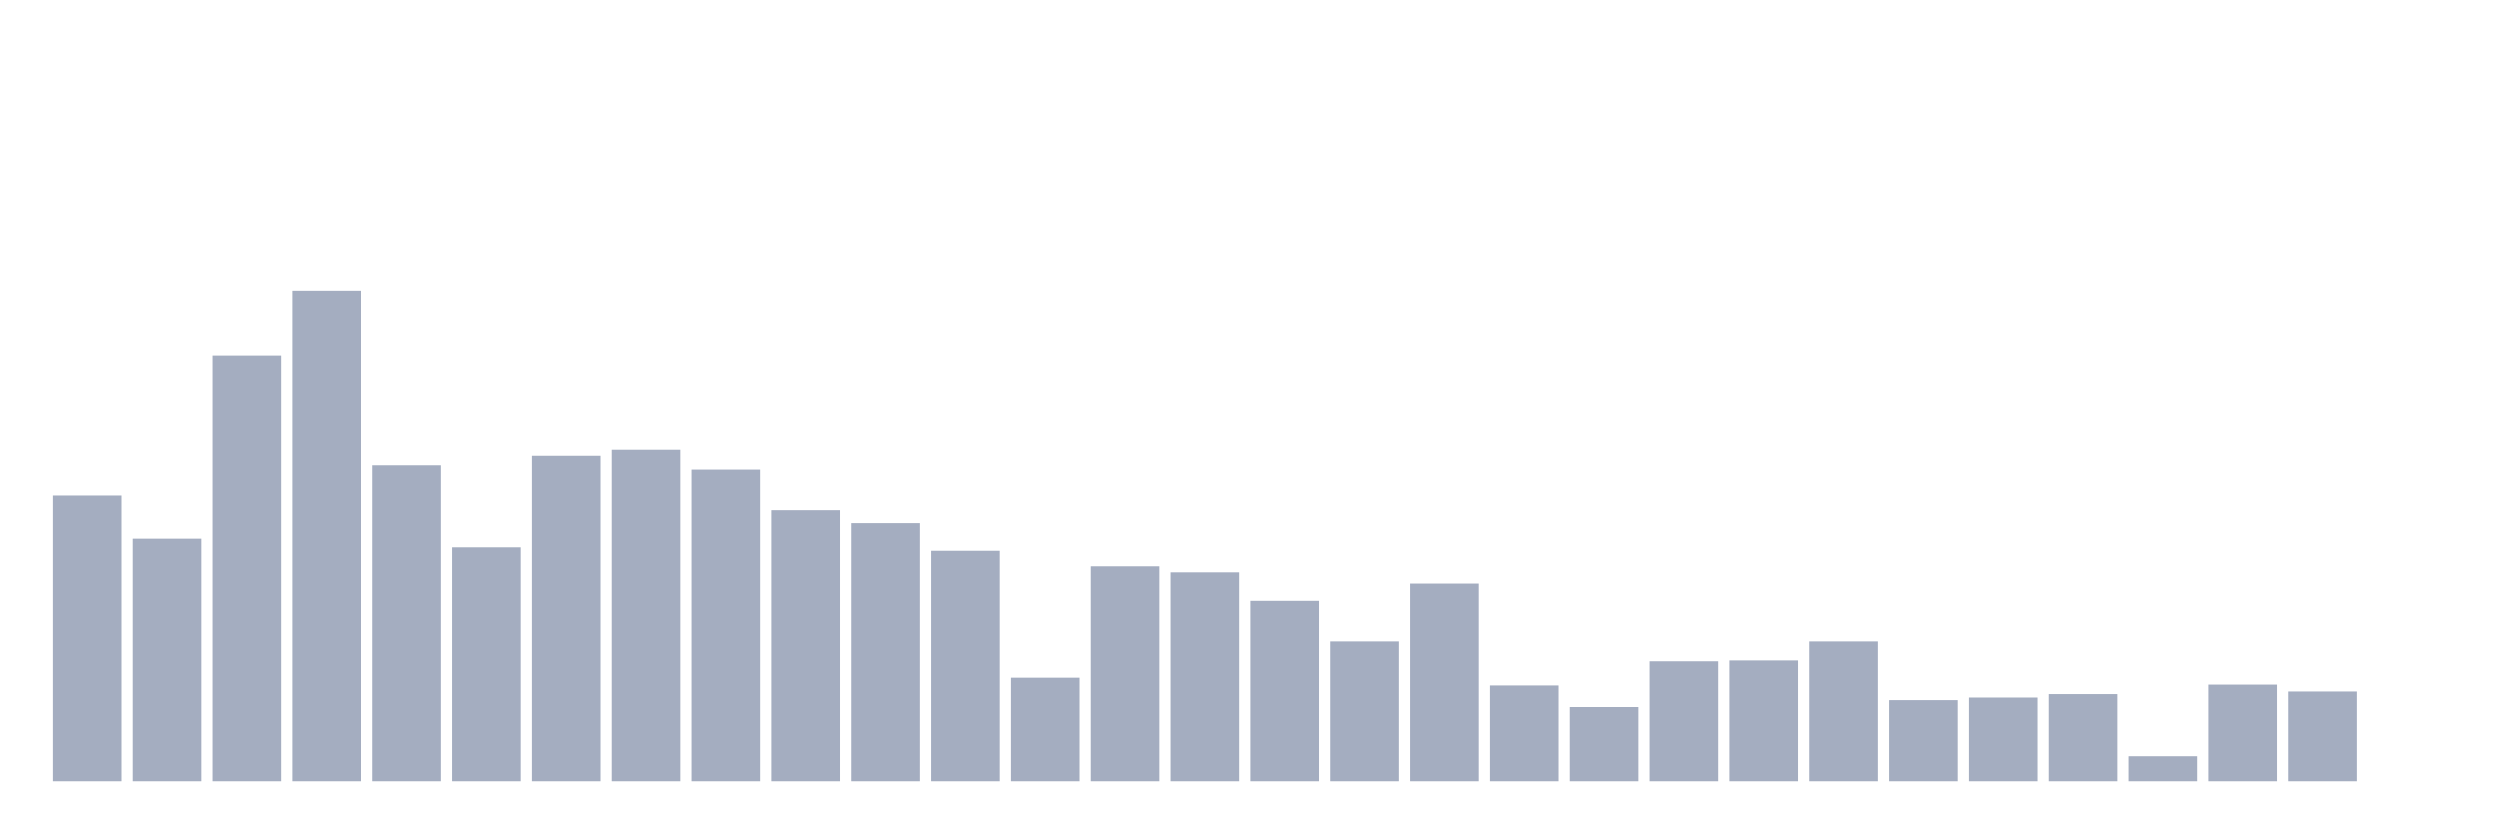
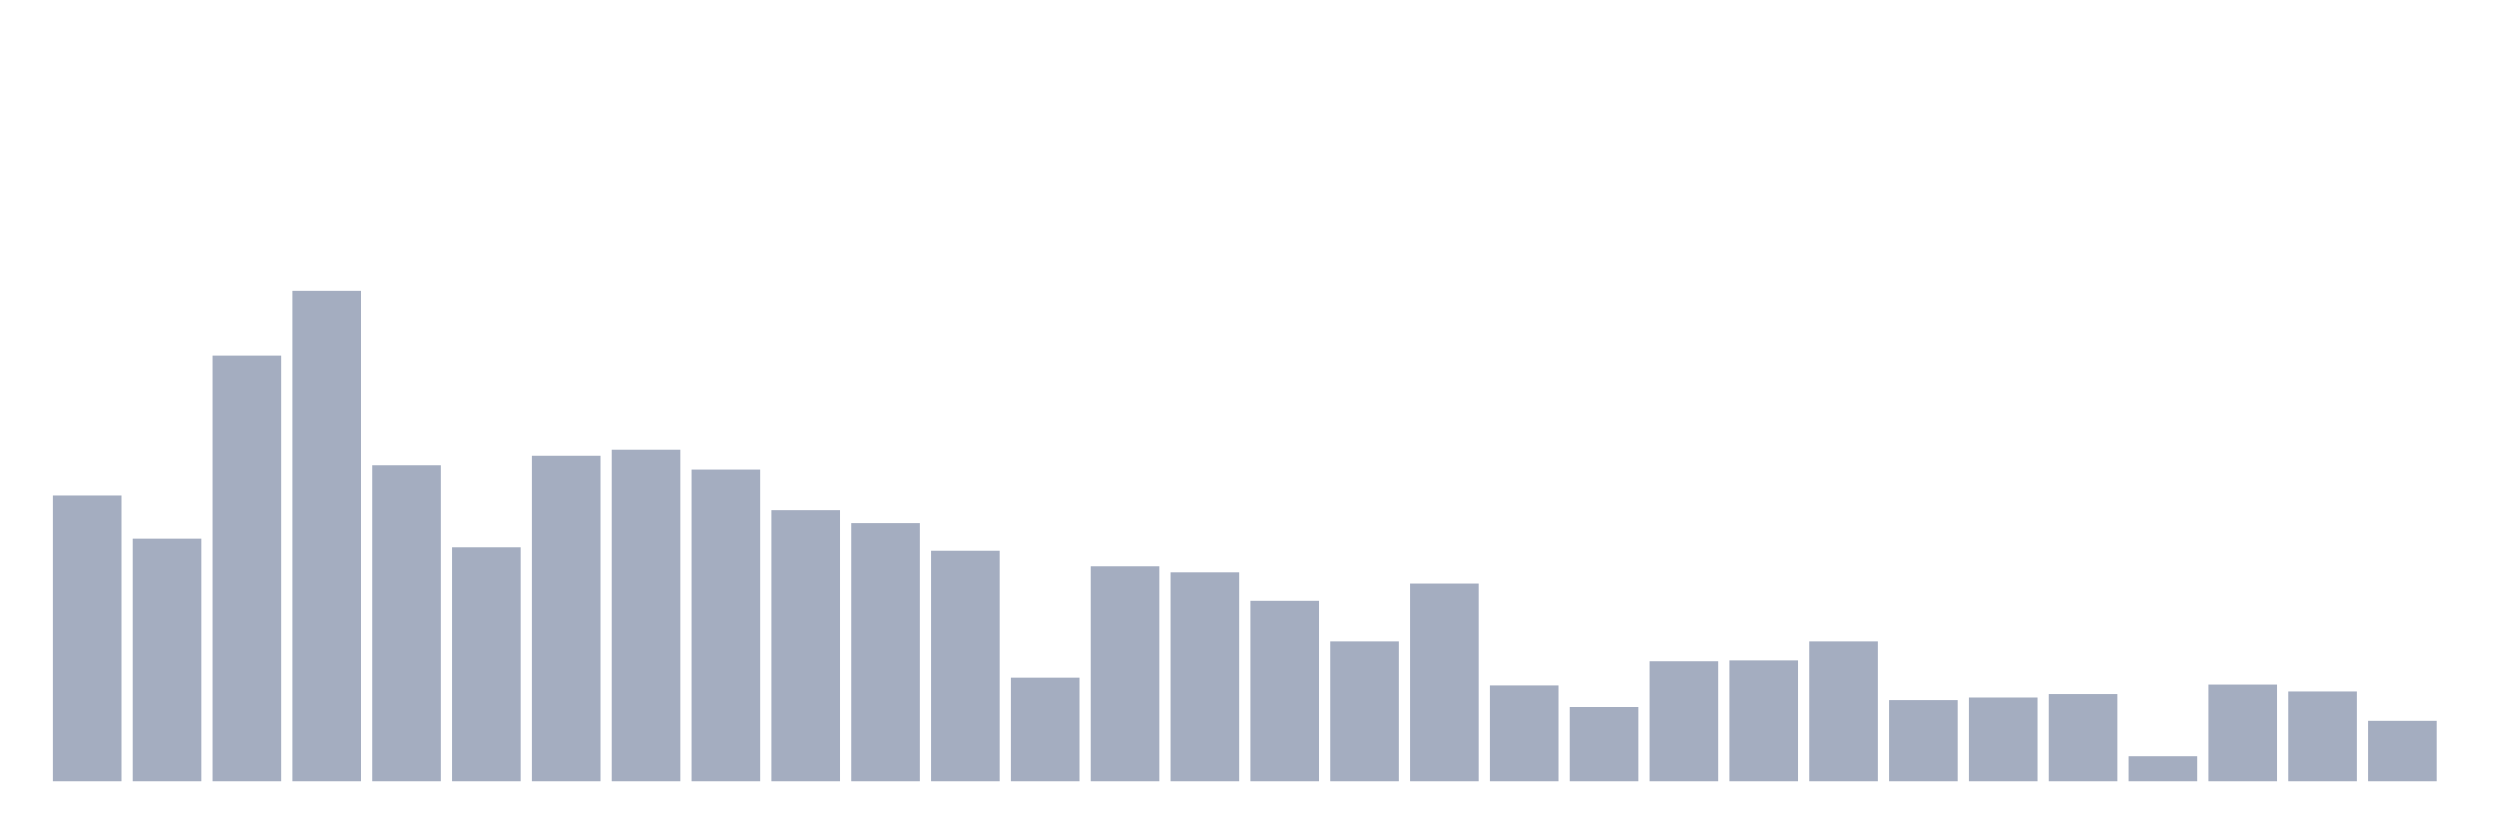
<svg xmlns="http://www.w3.org/2000/svg" viewBox="0 0 480 160">
  <g transform="translate(10,10)">
    <rect class="bar" x="0.153" width="13.175" y="85.131" height="54.869" fill="rgb(164,173,192)" />
    <rect class="bar" x="15.482" width="13.175" y="93.419" height="46.581" fill="rgb(164,173,192)" />
    <rect class="bar" x="30.81" width="13.175" y="58.276" height="81.724" fill="rgb(164,173,192)" />
    <rect class="bar" x="46.138" width="13.175" y="45.843" height="94.157" fill="rgb(164,173,192)" />
    <rect class="bar" x="61.466" width="13.175" y="79.329" height="60.671" fill="rgb(164,173,192)" />
    <rect class="bar" x="76.794" width="13.175" y="95.077" height="44.923" fill="rgb(164,173,192)" />
    <rect class="bar" x="92.123" width="13.175" y="77.505" height="62.495" fill="rgb(164,173,192)" />
    <rect class="bar" x="107.451" width="13.175" y="76.345" height="63.655" fill="rgb(164,173,192)" />
    <rect class="bar" x="122.779" width="13.175" y="80.157" height="59.843" fill="rgb(164,173,192)" />
    <rect class="bar" x="138.107" width="13.175" y="87.949" height="52.051" fill="rgb(164,173,192)" />
    <rect class="bar" x="153.436" width="13.175" y="90.435" height="49.565" fill="rgb(164,173,192)" />
    <rect class="bar" x="168.764" width="13.175" y="95.74" height="44.26" fill="rgb(164,173,192)" />
    <rect class="bar" x="184.092" width="13.175" y="120.108" height="19.892" fill="rgb(164,173,192)" />
    <rect class="bar" x="199.42" width="13.175" y="98.724" height="41.276" fill="rgb(164,173,192)" />
    <rect class="bar" x="214.748" width="13.175" y="99.884" height="40.116" fill="rgb(164,173,192)" />
    <rect class="bar" x="230.077" width="13.175" y="105.354" height="34.646" fill="rgb(164,173,192)" />
    <rect class="bar" x="245.405" width="13.175" y="113.145" height="26.855" fill="rgb(164,173,192)" />
    <rect class="bar" x="260.733" width="13.175" y="102.039" height="37.961" fill="rgb(164,173,192)" />
    <rect class="bar" x="276.061" width="13.175" y="121.6" height="18.4" fill="rgb(164,173,192)" />
    <rect class="bar" x="291.39" width="13.175" y="125.744" height="14.256" fill="rgb(164,173,192)" />
    <rect class="bar" x="306.718" width="13.175" y="116.958" height="23.042" fill="rgb(164,173,192)" />
    <rect class="bar" x="322.046" width="13.175" y="116.792" height="23.208" fill="rgb(164,173,192)" />
    <rect class="bar" x="337.374" width="13.175" y="113.145" height="26.855" fill="rgb(164,173,192)" />
    <rect class="bar" x="352.702" width="13.175" y="124.418" height="15.582" fill="rgb(164,173,192)" />
    <rect class="bar" x="368.031" width="13.175" y="123.92" height="16.08" fill="rgb(164,173,192)" />
    <rect class="bar" x="383.359" width="13.175" y="123.257" height="16.743" fill="rgb(164,173,192)" />
    <rect class="bar" x="398.687" width="13.175" y="135.193" height="4.807" fill="rgb(164,173,192)" />
    <rect class="bar" x="414.015" width="13.175" y="121.434" height="18.566" fill="rgb(164,173,192)" />
    <rect class="bar" x="429.344" width="13.175" y="122.76" height="17.24" fill="rgb(164,173,192)" />
-     <rect class="bar" x="444.672" width="13.175" y="140" height="0" fill="rgb(164,173,192)" />
+     <rect class="bar" x="444.672" width="13.175" y="128.396" height="11.604" fill="rgb(164,173,192)" />
  </g>
</svg>
